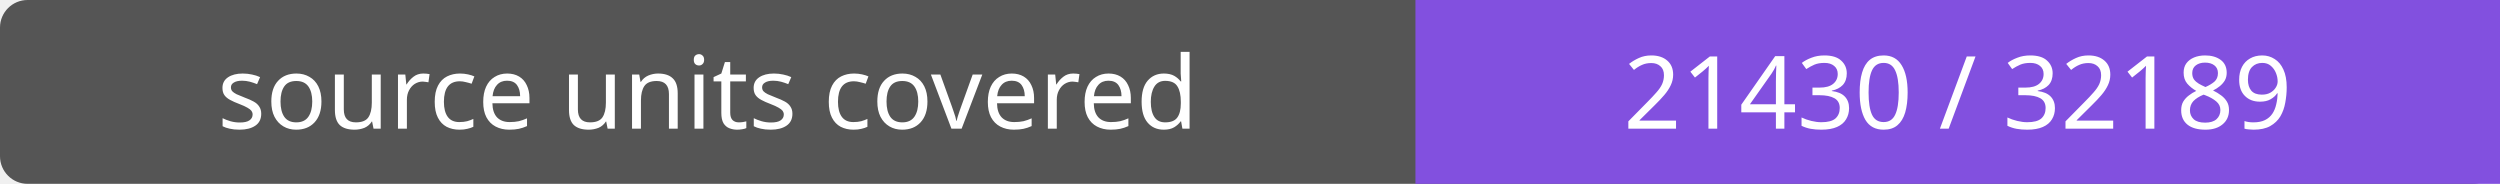
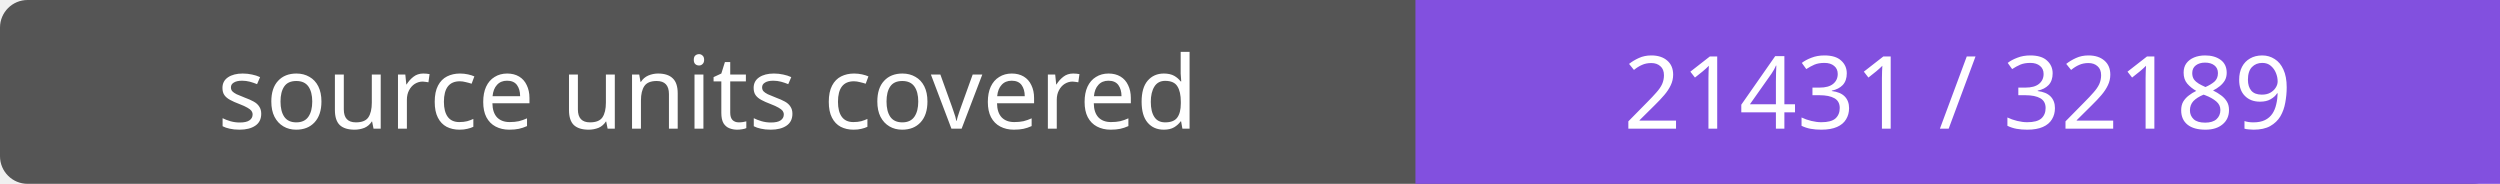
- <svg xmlns="http://www.w3.org/2000/svg" width="272" height="20" role="img" aria-label="source units covered: 21430 / 32189">
+ <svg xmlns="http://www.w3.org/2000/svg" width="272" height="20" role="img" aria-label="source units covered: 21431 / 32189">
  <rect width="272" height="20" rx="3" fill="#555" />
  <path fill="#8250df" d="M154 0h118v20H154z" />
  <g fill="#fff" text-anchor="middle" font-family="Verdana,sans-serif" font-size="11">
    <text x="77.0" y="14">source units covered</text>
-     <text x="213.0" y="14">21430 / 32189</text>
+     <text x="213.0" y="14">21431 / 32189</text>
  </g>
</svg>
